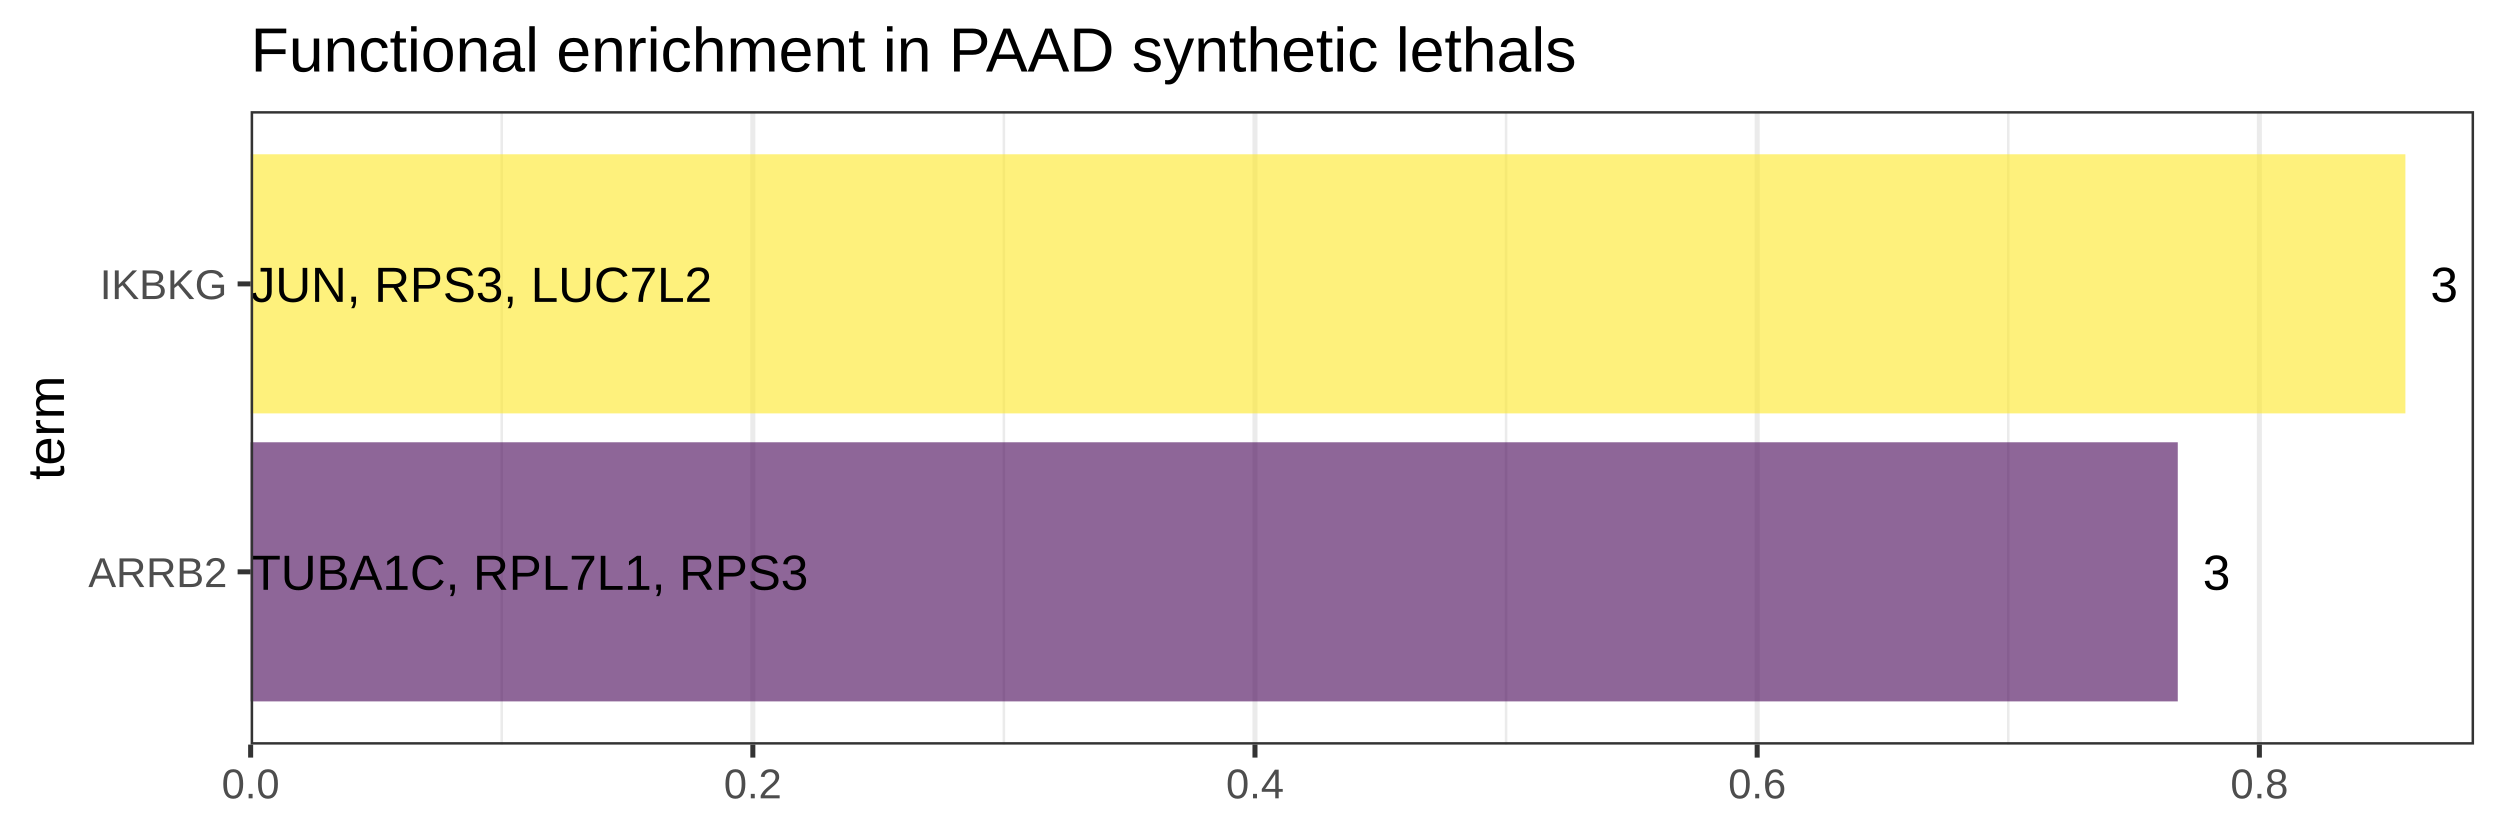
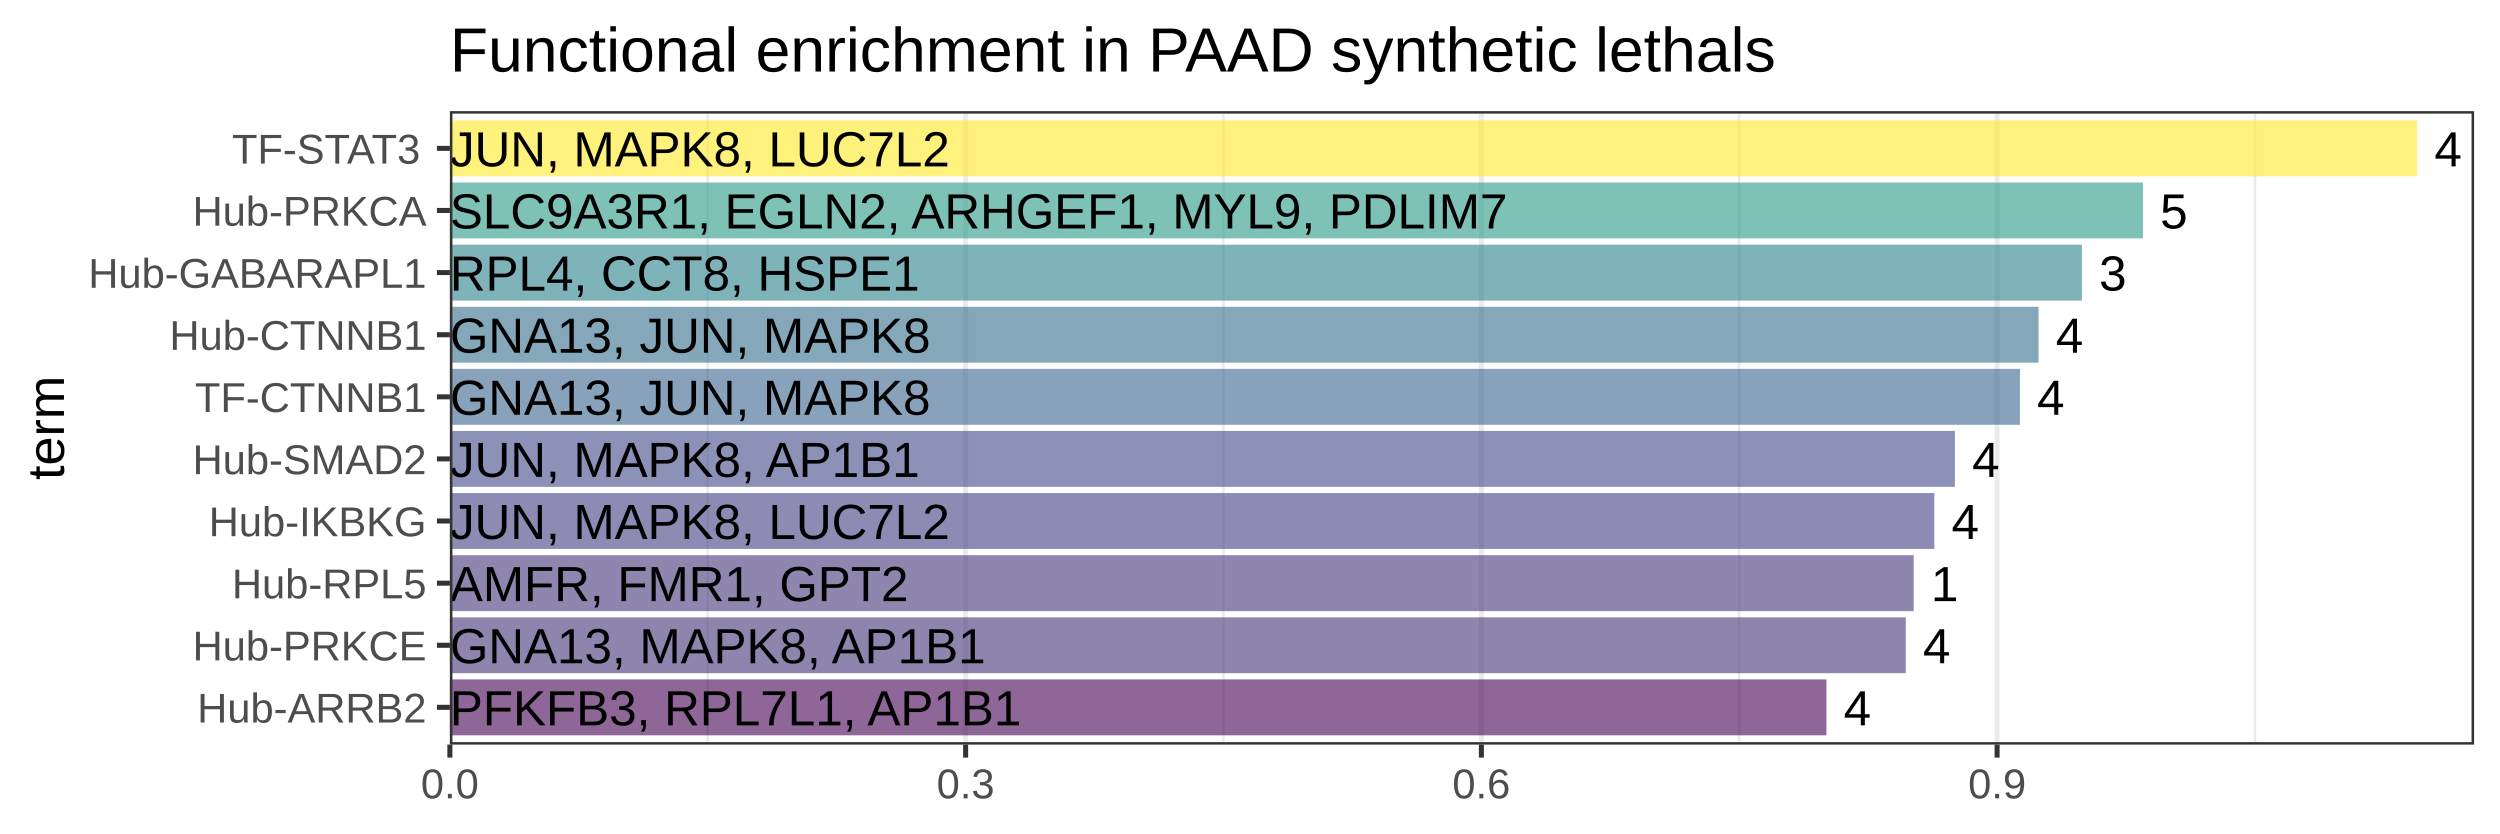
<svg xmlns="http://www.w3.org/2000/svg" viewBox="0 0 432.00 144.00">
  <defs>
    <style type="text/css">
    line, polyline, polygon, path, rect, circle {
      fill: none;
      stroke: #000000;
      stroke-linecap: round;
      stroke-linejoin: round;
      stroke-miterlimit: 10.00;
    }
  </style>
  </defs>
  <rect width="100%" height="100%" style="stroke: none; fill: #FFFFFF;" />
  <rect x="0.00" y="0.00" width="432.00" height="144.00" style="stroke-width: 0.87; stroke: #FFFFFF; fill: #FFFFFF;" />
  <defs>
-     <clipPath id="cpNDMuMzF8NDI3LjUyfDEyOC42N3wxOS4yMA==">
-       <rect x="43.31" y="19.20" width="384.21" height="109.47" />
+     <clipPath id="cpNzcuNzR8NDI3LjUyfDEyOC42N3wxOS4yMA==">
+       <rect x="77.74" y="19.20" width="349.78" height="109.47" />
    </clipPath>
  </defs>
-   <rect x="43.31" y="19.20" width="384.21" height="109.47" style="stroke-width: 0.87; stroke: none; fill: #FFFFFF;" clip-path="url(#cpNDMuMzF8NDI3LjUyfDEyOC42N3wxOS4yMA==)" />
-   <polyline points="86.70,128.67 86.70,19.20 " style="stroke-width: 0.44; stroke: #EBEBEB; stroke-linecap: butt;" clip-path="url(#cpNDMuMzF8NDI3LjUyfDEyOC42N3wxOS4yMA==)" />
-   <polyline points="173.47,128.67 173.47,19.20 " style="stroke-width: 0.44; stroke: #EBEBEB; stroke-linecap: butt;" clip-path="url(#cpNDMuMzF8NDI3LjUyfDEyOC42N3wxOS4yMA==)" />
-   <polyline points="260.25,128.67 260.25,19.20 " style="stroke-width: 0.44; stroke: #EBEBEB; stroke-linecap: butt;" clip-path="url(#cpNDMuMzF8NDI3LjUyfDEyOC42N3wxOS4yMA==)" />
-   <polyline points="347.03,128.67 347.03,19.20 " style="stroke-width: 0.44; stroke: #EBEBEB; stroke-linecap: butt;" clip-path="url(#cpNDMuMzF8NDI3LjUyfDEyOC42N3wxOS4yMA==)" />
-   <polyline points="43.31,128.67 43.31,19.20 " style="stroke-width: 0.87; stroke: #EBEBEB; stroke-linecap: butt;" clip-path="url(#cpNDMuMzF8NDI3LjUyfDEyOC42N3wxOS4yMA==)" />
-   <polyline points="130.09,128.67 130.09,19.20 " style="stroke-width: 0.87; stroke: #EBEBEB; stroke-linecap: butt;" clip-path="url(#cpNDMuMzF8NDI3LjUyfDEyOC42N3wxOS4yMA==)" />
-   <polyline points="216.86,128.67 216.86,19.20 " style="stroke-width: 0.87; stroke: #EBEBEB; stroke-linecap: butt;" clip-path="url(#cpNDMuMzF8NDI3LjUyfDEyOC42N3wxOS4yMA==)" />
-   <polyline points="303.64,128.67 303.64,19.20 " style="stroke-width: 0.87; stroke: #EBEBEB; stroke-linecap: butt;" clip-path="url(#cpNDMuMzF8NDI3LjUyfDEyOC42N3wxOS4yMA==)" />
-   <polyline points="390.42,128.67 390.42,19.20 " style="stroke-width: 0.87; stroke: #EBEBEB; stroke-linecap: butt;" clip-path="url(#cpNDMuMzF8NDI3LjUyfDEyOC42N3wxOS4yMA==)" />
-   <rect x="43.31" y="76.42" width="333.01" height="44.78" style="stroke-width: 1.07; stroke: none; stroke-linecap: square; stroke-linejoin: miter; fill: #440154; fill-opacity: 0.60;" clip-path="url(#cpNDMuMzF8NDI3LjUyfDEyOC42N3wxOS4yMA==)" />
-   <rect x="43.31" y="26.66" width="372.34" height="44.78" style="stroke-width: 1.07; stroke: none; stroke-linecap: square; stroke-linejoin: miter; fill: #FDE725; fill-opacity: 0.60;" clip-path="url(#cpNDMuMzF8NDI3LjUyfDEyOC42N3wxOS4yMA==)" />
-   <g clip-path="url(#cpNDMuMzF8NDI3LjUyfDEyOC42N3wxOS4yMA==)">
-     <text x="43.31" y="52.17" style="font-size: 8.54px; font-family: Arial;" textLength="79.65px" lengthAdjust="spacingAndGlyphs">JUN, RPS3, LUC7L2</text>
+   <rect x="77.74" y="19.20" width="349.78" height="109.47" style="stroke-width: 0.87; stroke: none; fill: #FFFFFF;" clip-path="url(#cpNzcuNzR8NDI3LjUyfDEyOC42N3wxOS4yMA==)" />
+   <polyline points="122.30,128.67 122.30,19.20 " style="stroke-width: 0.44; stroke: #EBEBEB; stroke-linecap: butt;" clip-path="url(#cpNzcuNzR8NDI3LjUyfDEyOC42N3wxOS4yMA==)" />
+   <polyline points="211.42,128.67 211.42,19.20 " style="stroke-width: 0.44; stroke: #EBEBEB; stroke-linecap: butt;" clip-path="url(#cpNzcuNzR8NDI3LjUyfDEyOC42N3wxOS4yMA==)" />
+   <polyline points="300.54,128.67 300.54,19.20 " style="stroke-width: 0.44; stroke: #EBEBEB; stroke-linecap: butt;" clip-path="url(#cpNzcuNzR8NDI3LjUyfDEyOC42N3wxOS4yMA==)" />
+   <polyline points="389.66,128.67 389.66,19.20 " style="stroke-width: 0.44; stroke: #EBEBEB; stroke-linecap: butt;" clip-path="url(#cpNzcuNzR8NDI3LjUyfDEyOC42N3wxOS4yMA==)" />
+   <polyline points="77.74,128.67 77.74,19.20 " style="stroke-width: 0.87; stroke: #EBEBEB; stroke-linecap: butt;" clip-path="url(#cpNzcuNzR8NDI3LjUyfDEyOC42N3wxOS4yMA==)" />
+   <polyline points="166.86,128.67 166.86,19.20 " style="stroke-width: 0.87; stroke: #EBEBEB; stroke-linecap: butt;" clip-path="url(#cpNzcuNzR8NDI3LjUyfDEyOC42N3wxOS4yMA==)" />
+   <polyline points="255.98,128.67 255.98,19.20 " style="stroke-width: 0.87; stroke: #EBEBEB; stroke-linecap: butt;" clip-path="url(#cpNzcuNzR8NDI3LjUyfDEyOC42N3wxOS4yMA==)" />
+   <polyline points="345.10,128.67 345.10,19.20 " style="stroke-width: 0.87; stroke: #EBEBEB; stroke-linecap: butt;" clip-path="url(#cpNzcuNzR8NDI3LjUyfDEyOC42N3wxOS4yMA==)" />
+   <rect x="77.74" y="117.40" width="237.87" height="9.66" style="stroke-width: 1.07; stroke: none; stroke-linecap: square; stroke-linejoin: miter; fill: #440154; fill-opacity: 0.60;" clip-path="url(#cpNzcuNzR8NDI3LjUyfDEyOC42N3wxOS4yMA==)" />
+   <rect x="77.74" y="106.67" width="251.58" height="9.66" style="stroke-width: 1.07; stroke: none; stroke-linecap: square; stroke-linejoin: miter; fill: #453276; fill-opacity: 0.60;" clip-path="url(#cpNzcuNzR8NDI3LjUyfDEyOC42N3wxOS4yMA==)" />
+   <rect x="77.74" y="95.94" width="252.95" height="9.66" style="stroke-width: 1.07; stroke: none; stroke-linecap: square; stroke-linejoin: miter; fill: #443679; fill-opacity: 0.60;" clip-path="url(#cpNzcuNzR8NDI3LjUyfDEyOC42N3wxOS4yMA==)" />
+   <rect x="77.74" y="85.20" width="256.51" height="9.66" style="stroke-width: 1.07; stroke: none; stroke-linecap: square; stroke-linejoin: miter; fill: #423F82; fill-opacity: 0.60;" clip-path="url(#cpNzcuNzR8NDI3LjUyfDEyOC42N3wxOS4yMA==)" />
+   <rect x="77.74" y="74.47" width="260.07" height="9.66" style="stroke-width: 1.07; stroke: none; stroke-linecap: square; stroke-linejoin: miter; fill: #404988; fill-opacity: 0.60;" clip-path="url(#cpNzcuNzR8NDI3LjUyfDEyOC42N3wxOS4yMA==)" />
+   <rect x="77.74" y="63.74" width="271.30" height="9.66" style="stroke-width: 1.07; stroke: none; stroke-linecap: square; stroke-linejoin: miter; fill: #38658C; fill-opacity: 0.60;" clip-path="url(#cpNzcuNzR8NDI3LjUyfDEyOC42N3wxOS4yMA==)" />
+   <rect x="77.74" y="53.01" width="274.52" height="9.66" style="stroke-width: 1.07; stroke: none; stroke-linecap: square; stroke-linejoin: miter; fill: #336E8D; fill-opacity: 0.60;" clip-path="url(#cpNzcuNzR8NDI3LjUyfDEyOC42N3wxOS4yMA==)" />
+   <rect x="77.74" y="42.28" width="282.01" height="9.66" style="stroke-width: 1.07; stroke: none; stroke-linecap: square; stroke-linejoin: miter; fill: #2B808D; fill-opacity: 0.60;" clip-path="url(#cpNzcuNzR8NDI3LjUyfDEyOC42N3wxOS4yMA==)" />
+   <rect x="77.74" y="31.54" width="292.56" height="9.66" style="stroke-width: 1.07; stroke: none; stroke-linecap: square; stroke-linejoin: miter; fill: #299888; fill-opacity: 0.60;" clip-path="url(#cpNzcuNzR8NDI3LjUyfDEyOC42N3wxOS4yMA==)" />
+   <rect x="77.74" y="20.81" width="339.95" height="9.66" style="stroke-width: 1.07; stroke: none; stroke-linecap: square; stroke-linejoin: miter; fill: #FDE725; fill-opacity: 0.60;" clip-path="url(#cpNzcuNzR8NDI3LjUyfDEyOC42N3wxOS4yMA==)" />
+   <g clip-path="url(#cpNzcuNzR8NDI3LjUyfDEyOC42N3wxOS4yMA==)">
+     <text x="77.74" y="28.75" style="font-size: 8.54px; font-family: Arial;" textLength="86.29px" lengthAdjust="spacingAndGlyphs">JUN, MAPK8, LUC7L2</text>
  </g>
-   <g clip-path="url(#cpNDMuMzF8NDI3LjUyfDEyOC42N3wxOS4yMA==)">
-     <text x="43.31" y="101.92" style="font-size: 8.54px; font-family: Arial;" textLength="96.25px" lengthAdjust="spacingAndGlyphs">TUBA1C, RPL7L1, RPS3</text>
+   <g clip-path="url(#cpNzcuNzR8NDI3LjUyfDEyOC42N3wxOS4yMA==)">
+     <text x="77.74" y="39.48" style="font-size: 8.54px; font-family: Arial;" textLength="183.01px" lengthAdjust="spacingAndGlyphs">SLC9A3R1, EGLN2, ARHGEF1, MYL9, PDLIM7</text>
  </g>
-   <g clip-path="url(#cpNDMuMzF8NDI3LjUyfDEyOC42N3wxOS4yMA==)">
-     <text x="419.98" y="52.17" style="font-size: 8.54px; font-family: Arial;" textLength="4.74px" lengthAdjust="spacingAndGlyphs">3</text>
+   <g clip-path="url(#cpNzcuNzR8NDI3LjUyfDEyOC42N3wxOS4yMA==)">
+     <text x="77.74" y="50.21" style="font-size: 8.54px; font-family: Arial;" textLength="81.07px" lengthAdjust="spacingAndGlyphs">RPL4, CCT8, HSPE1</text>
  </g>
-   <g clip-path="url(#cpNDMuMzF8NDI3LjUyfDEyOC42N3wxOS4yMA==)">
-     <text x="380.65" y="101.92" style="font-size: 8.54px; font-family: Arial;" textLength="4.74px" lengthAdjust="spacingAndGlyphs">3</text>
+   <g clip-path="url(#cpNzcuNzR8NDI3LjUyfDEyOC42N3wxOS4yMA==)">
+     <text x="77.74" y="60.95" style="font-size: 8.54px; font-family: Arial;" textLength="82.97px" lengthAdjust="spacingAndGlyphs">GNA13, JUN, MAPK8</text>
  </g>
-   <rect x="43.31" y="19.20" width="384.21" height="109.47" style="stroke-width: 0.87; stroke: #333333;" clip-path="url(#cpNDMuMzF8NDI3LjUyfDEyOC42N3wxOS4yMA==)" />
+   <g clip-path="url(#cpNzcuNzR8NDI3LjUyfDEyOC42N3wxOS4yMA==)">
+     <text x="77.74" y="71.68" style="font-size: 8.54px; font-family: Arial;" textLength="82.97px" lengthAdjust="spacingAndGlyphs">GNA13, JUN, MAPK8</text>
+   </g>
+   <g clip-path="url(#cpNzcuNzR8NDI3LjUyfDEyOC42N3wxOS4yMA==)">
+     <text x="77.74" y="82.41" style="font-size: 8.54px; font-family: Arial;" textLength="81.55px" lengthAdjust="spacingAndGlyphs">JUN, MAPK8, AP1B1</text>
+   </g>
+   <g clip-path="url(#cpNzcuNzR8NDI3LjUyfDEyOC42N3wxOS4yMA==)">
+     <text x="77.74" y="93.14" style="font-size: 8.54px; font-family: Arial;" textLength="86.29px" lengthAdjust="spacingAndGlyphs">JUN, MAPK8, LUC7L2</text>
+   </g>
+   <g clip-path="url(#cpNzcuNzR8NDI3LjUyfDEyOC42N3wxOS4yMA==)">
+     <text x="77.74" y="103.88" style="font-size: 8.54px; font-family: Arial;" textLength="79.16px" lengthAdjust="spacingAndGlyphs">AMFR, FMR1, GPT2</text>
+   </g>
+   <g clip-path="url(#cpNzcuNzR8NDI3LjUyfDEyOC42N3wxOS4yMA==)">
+     <text x="77.74" y="114.61" style="font-size: 8.54px; font-family: Arial;" textLength="92.94px" lengthAdjust="spacingAndGlyphs">GNA13, MAPK8, AP1B1</text>
+   </g>
+   <g clip-path="url(#cpNzcuNzR8NDI3LjUyfDEyOC42N3wxOS4yMA==)">
+     <text x="77.74" y="125.34" style="font-size: 8.54px; font-family: Arial;" textLength="99.11px" lengthAdjust="spacingAndGlyphs">PFKFB3, RPL7L1, AP1B1</text>
+   </g>
+   <g clip-path="url(#cpNzcuNzR8NDI3LjUyfDEyOC42N3wxOS4yMA==)">
+     <text x="420.66" y="28.75" style="font-size: 8.54px; font-family: Arial;" textLength="4.74px" lengthAdjust="spacingAndGlyphs">4</text>
+   </g>
+   <g clip-path="url(#cpNzcuNzR8NDI3LjUyfDEyOC42N3wxOS4yMA==)">
+     <text x="373.27" y="39.48" style="font-size: 8.54px; font-family: Arial;" textLength="4.74px" lengthAdjust="spacingAndGlyphs">5</text>
+   </g>
+   <g clip-path="url(#cpNzcuNzR8NDI3LjUyfDEyOC42N3wxOS4yMA==)">
+     <text x="362.72" y="50.21" style="font-size: 8.54px; font-family: Arial;" textLength="4.74px" lengthAdjust="spacingAndGlyphs">3</text>
+   </g>
+   <g clip-path="url(#cpNzcuNzR8NDI3LjUyfDEyOC42N3wxOS4yMA==)">
+     <text x="355.23" y="60.95" style="font-size: 8.54px; font-family: Arial;" textLength="4.74px" lengthAdjust="spacingAndGlyphs">4</text>
+   </g>
+   <g clip-path="url(#cpNzcuNzR8NDI3LjUyfDEyOC42N3wxOS4yMA==)">
+     <text x="352.00" y="71.68" style="font-size: 8.54px; font-family: Arial;" textLength="4.74px" lengthAdjust="spacingAndGlyphs">4</text>
+   </g>
+   <g clip-path="url(#cpNzcuNzR8NDI3LjUyfDEyOC42N3wxOS4yMA==)">
+     <text x="340.78" y="82.41" style="font-size: 8.54px; font-family: Arial;" textLength="4.74px" lengthAdjust="spacingAndGlyphs">4</text>
+   </g>
+   <g clip-path="url(#cpNzcuNzR8NDI3LjUyfDEyOC42N3wxOS4yMA==)">
+     <text x="337.22" y="93.14" style="font-size: 8.54px; font-family: Arial;" textLength="4.74px" lengthAdjust="spacingAndGlyphs">4</text>
+   </g>
+   <g clip-path="url(#cpNzcuNzR8NDI3LjUyfDEyOC42N3wxOS4yMA==)">
+     <text x="333.66" y="103.88" style="font-size: 8.54px; font-family: Arial;" textLength="4.74px" lengthAdjust="spacingAndGlyphs">1</text>
+   </g>
+   <g clip-path="url(#cpNzcuNzR8NDI3LjUyfDEyOC42N3wxOS4yMA==)">
+     <text x="332.28" y="114.61" style="font-size: 8.54px; font-family: Arial;" textLength="4.74px" lengthAdjust="spacingAndGlyphs">4</text>
+   </g>
+   <g clip-path="url(#cpNzcuNzR8NDI3LjUyfDEyOC42N3wxOS4yMA==)">
+     <text x="318.58" y="125.34" style="font-size: 8.54px; font-family: Arial;" textLength="4.74px" lengthAdjust="spacingAndGlyphs">4</text>
+   </g>
+   <rect x="77.74" y="19.20" width="349.78" height="109.47" style="stroke-width: 0.87; stroke: #333333;" clip-path="url(#cpNzcuNzR8NDI3LjUyfDEyOC42N3wxOS4yMA==)" />
  <defs>
    <clipPath id="cpMC4wMHw0MzIuMDB8MTQ0LjAwfDAuMDA=">
      <rect x="0.00" y="0.00" width="432.00" height="144.00" />
    </clipPath>
  </defs>
  <g clip-path="url(#cpMC4wMHw0MzIuMDB8MTQ0LjAwfDAuMDA=)">
-     <text x="15.26" y="101.44" style="font-size: 7.20px; fill: #4D4D4D; font-family: Arial;" textLength="24.02px" lengthAdjust="spacingAndGlyphs">ARRB2</text>
+     <text x="34.08" y="124.86" style="font-size: 7.20px; fill: #4D4D4D; font-family: Arial;" textLength="39.62px" lengthAdjust="spacingAndGlyphs">Hub-ARRB2</text>
  </g>
  <g clip-path="url(#cpMC4wMHw0MzIuMDB8MTQ0LjAwfDAuMDA=)">
-     <text x="17.25" y="51.68" style="font-size: 7.20px; fill: #4D4D4D; font-family: Arial;" textLength="22.02px" lengthAdjust="spacingAndGlyphs">IKBKG</text>
-   </g>
-   <polyline points="41.06,98.81 43.31,98.81 " style="stroke-width: 0.87; stroke: #333333; stroke-linecap: butt;" clip-path="url(#cpMC4wMHw0MzIuMDB8MTQ0LjAwfDAuMDA=)" />
-   <polyline points="41.06,49.06 43.31,49.06 " style="stroke-width: 0.87; stroke: #333333; stroke-linecap: butt;" clip-path="url(#cpMC4wMHw0MzIuMDB8MTQ0LjAwfDAuMDA=)" />
-   <polyline points="43.31,130.91 43.31,128.67 " style="stroke-width: 0.87; stroke: #333333; stroke-linecap: butt;" clip-path="url(#cpMC4wMHw0MzIuMDB8MTQ0LjAwfDAuMDA=)" />
-   <polyline points="130.09,130.91 130.09,128.67 " style="stroke-width: 0.87; stroke: #333333; stroke-linecap: butt;" clip-path="url(#cpMC4wMHw0MzIuMDB8MTQ0LjAwfDAuMDA=)" />
-   <polyline points="216.86,130.91 216.86,128.67 " style="stroke-width: 0.87; stroke: #333333; stroke-linecap: butt;" clip-path="url(#cpMC4wMHw0MzIuMDB8MTQ0LjAwfDAuMDA=)" />
-   <polyline points="303.64,130.91 303.64,128.67 " style="stroke-width: 0.87; stroke: #333333; stroke-linecap: butt;" clip-path="url(#cpMC4wMHw0MzIuMDB8MTQ0LjAwfDAuMDA=)" />
-   <polyline points="390.42,130.91 390.42,128.67 " style="stroke-width: 0.87; stroke: #333333; stroke-linecap: butt;" clip-path="url(#cpMC4wMHw0MzIuMDB8MTQ0LjAwfDAuMDA=)" />
-   <g clip-path="url(#cpMC4wMHw0MzIuMDB8MTQ0LjAwfDAuMDA=)">
-     <text x="38.30" y="137.95" style="font-size: 7.20px; fill: #4D4D4D; font-family: Arial;" textLength="10.01px" lengthAdjust="spacingAndGlyphs">0.0</text>
+     <text x="33.28" y="114.12" style="font-size: 7.20px; fill: #4D4D4D; font-family: Arial;" textLength="40.42px" lengthAdjust="spacingAndGlyphs">Hub-PRKCE</text>
  </g>
  <g clip-path="url(#cpMC4wMHw0MzIuMDB8MTQ0LjAwfDAuMDA=)">
-     <text x="125.08" y="137.95" style="font-size: 7.20px; fill: #4D4D4D; font-family: Arial;" textLength="10.01px" lengthAdjust="spacingAndGlyphs">0.2</text>
+     <text x="40.08" y="103.39" style="font-size: 7.20px; fill: #4D4D4D; font-family: Arial;" textLength="33.62px" lengthAdjust="spacingAndGlyphs">Hub-RPL5</text>
  </g>
  <g clip-path="url(#cpMC4wMHw0MzIuMDB8MTQ0LjAwfDAuMDA=)">
-     <text x="211.86" y="137.95" style="font-size: 7.20px; fill: #4D4D4D; font-family: Arial;" textLength="10.01px" lengthAdjust="spacingAndGlyphs">0.4</text>
+     <text x="36.07" y="92.66" style="font-size: 7.20px; fill: #4D4D4D; font-family: Arial;" textLength="37.63px" lengthAdjust="spacingAndGlyphs">Hub-IKBKG</text>
  </g>
  <g clip-path="url(#cpMC4wMHw0MzIuMDB8MTQ0LjAwfDAuMDA=)">
-     <text x="298.64" y="137.95" style="font-size: 7.20px; fill: #4D4D4D; font-family: Arial;" textLength="10.01px" lengthAdjust="spacingAndGlyphs">0.6</text>
+     <text x="33.28" y="81.93" style="font-size: 7.20px; fill: #4D4D4D; font-family: Arial;" textLength="40.42px" lengthAdjust="spacingAndGlyphs">Hub-SMAD2</text>
  </g>
  <g clip-path="url(#cpMC4wMHw0MzIuMDB8MTQ0LjAwfDAuMDA=)">
-     <text x="385.42" y="137.95" style="font-size: 7.20px; fill: #4D4D4D; font-family: Arial;" textLength="10.01px" lengthAdjust="spacingAndGlyphs">0.8</text>
+     <text x="33.69" y="71.19" style="font-size: 7.20px; fill: #4D4D4D; font-family: Arial;" textLength="40.01px" lengthAdjust="spacingAndGlyphs">TF-CTNNB1</text>
+   </g>
+   <g clip-path="url(#cpMC4wMHw0MzIuMDB8MTQ0LjAwfDAuMDA=)">
+     <text x="29.28" y="60.46" style="font-size: 7.20px; fill: #4D4D4D; font-family: Arial;" textLength="44.42px" lengthAdjust="spacingAndGlyphs">Hub-CTNNB1</text>
+   </g>
+   <g clip-path="url(#cpMC4wMHw0MzIuMDB8MTQ0LjAwfDAuMDA=)">
+     <text x="15.26" y="49.73" style="font-size: 7.20px; fill: #4D4D4D; font-family: Arial;" textLength="58.45px" lengthAdjust="spacingAndGlyphs">Hub-GABARAPL1</text>
+   </g>
+   <g clip-path="url(#cpMC4wMHw0MzIuMDB8MTQ0LjAwfDAuMDA=)">
+     <text x="33.28" y="39.00" style="font-size: 7.20px; fill: #4D4D4D; font-family: Arial;" textLength="40.42px" lengthAdjust="spacingAndGlyphs">Hub-PRKCA</text>
+   </g>
+   <g clip-path="url(#cpMC4wMHw0MzIuMDB8MTQ0LjAwfDAuMDA=)">
+     <text x="40.09" y="28.27" style="font-size: 7.20px; fill: #4D4D4D; font-family: Arial;" textLength="33.62px" lengthAdjust="spacingAndGlyphs">TF-STAT3</text>
+   </g>
+   <polyline points="75.50,122.23 77.74,122.23 " style="stroke-width: 0.87; stroke: #333333; stroke-linecap: butt;" clip-path="url(#cpMC4wMHw0MzIuMDB8MTQ0LjAwfDAuMDA=)" />
+   <polyline points="75.50,111.50 77.74,111.50 " style="stroke-width: 0.87; stroke: #333333; stroke-linecap: butt;" clip-path="url(#cpMC4wMHw0MzIuMDB8MTQ0LjAwfDAuMDA=)" />
+   <polyline points="75.50,100.77 77.74,100.77 " style="stroke-width: 0.87; stroke: #333333; stroke-linecap: butt;" clip-path="url(#cpMC4wMHw0MzIuMDB8MTQ0LjAwfDAuMDA=)" />
+   <polyline points="75.50,90.03 77.74,90.03 " style="stroke-width: 0.87; stroke: #333333; stroke-linecap: butt;" clip-path="url(#cpMC4wMHw0MzIuMDB8MTQ0LjAwfDAuMDA=)" />
+   <polyline points="75.50,79.30 77.74,79.30 " style="stroke-width: 0.87; stroke: #333333; stroke-linecap: butt;" clip-path="url(#cpMC4wMHw0MzIuMDB8MTQ0LjAwfDAuMDA=)" />
+   <polyline points="75.50,68.57 77.74,68.57 " style="stroke-width: 0.87; stroke: #333333; stroke-linecap: butt;" clip-path="url(#cpMC4wMHw0MzIuMDB8MTQ0LjAwfDAuMDA=)" />
+   <polyline points="75.50,57.84 77.74,57.84 " style="stroke-width: 0.87; stroke: #333333; stroke-linecap: butt;" clip-path="url(#cpMC4wMHw0MzIuMDB8MTQ0LjAwfDAuMDA=)" />
+   <polyline points="75.50,47.10 77.74,47.10 " style="stroke-width: 0.87; stroke: #333333; stroke-linecap: butt;" clip-path="url(#cpMC4wMHw0MzIuMDB8MTQ0LjAwfDAuMDA=)" />
+   <polyline points="75.50,36.37 77.74,36.37 " style="stroke-width: 0.87; stroke: #333333; stroke-linecap: butt;" clip-path="url(#cpMC4wMHw0MzIuMDB8MTQ0LjAwfDAuMDA=)" />
+   <polyline points="75.50,25.64 77.74,25.64 " style="stroke-width: 0.87; stroke: #333333; stroke-linecap: butt;" clip-path="url(#cpMC4wMHw0MzIuMDB8MTQ0LjAwfDAuMDA=)" />
+   <polyline points="77.74,130.91 77.74,128.67 " style="stroke-width: 0.87; stroke: #333333; stroke-linecap: butt;" clip-path="url(#cpMC4wMHw0MzIuMDB8MTQ0LjAwfDAuMDA=)" />
+   <polyline points="166.86,130.91 166.86,128.67 " style="stroke-width: 0.87; stroke: #333333; stroke-linecap: butt;" clip-path="url(#cpMC4wMHw0MzIuMDB8MTQ0LjAwfDAuMDA=)" />
+   <polyline points="255.98,130.91 255.98,128.67 " style="stroke-width: 0.87; stroke: #333333; stroke-linecap: butt;" clip-path="url(#cpMC4wMHw0MzIuMDB8MTQ0LjAwfDAuMDA=)" />
+   <polyline points="345.10,130.91 345.10,128.67 " style="stroke-width: 0.87; stroke: #333333; stroke-linecap: butt;" clip-path="url(#cpMC4wMHw0MzIuMDB8MTQ0LjAwfDAuMDA=)" />
+   <g clip-path="url(#cpMC4wMHw0MzIuMDB8MTQ0LjAwfDAuMDA=)">
+     <text x="72.73" y="137.95" style="font-size: 7.20px; fill: #4D4D4D; font-family: Arial;" textLength="10.01px" lengthAdjust="spacingAndGlyphs">0.0</text>
+   </g>
+   <g clip-path="url(#cpMC4wMHw0MzIuMDB8MTQ0LjAwfDAuMDA=)">
+     <text x="161.85" y="137.95" style="font-size: 7.20px; fill: #4D4D4D; font-family: Arial;" textLength="10.01px" lengthAdjust="spacingAndGlyphs">0.3</text>
+   </g>
+   <g clip-path="url(#cpMC4wMHw0MzIuMDB8MTQ0LjAwfDAuMDA=)">
+     <text x="250.97" y="137.95" style="font-size: 7.20px; fill: #4D4D4D; font-family: Arial;" textLength="10.01px" lengthAdjust="spacingAndGlyphs">0.6</text>
+   </g>
+   <g clip-path="url(#cpMC4wMHw0MzIuMDB8MTQ0LjAwfDAuMDA=)">
+     <text x="340.10" y="137.95" style="font-size: 7.20px; fill: #4D4D4D; font-family: Arial;" textLength="10.01px" lengthAdjust="spacingAndGlyphs">0.9</text>
  </g>
  <g clip-path="url(#cpMC4wMHw0MzIuMDB8MTQ0LjAwfDAuMDA=)">
    <text transform="translate(11.05,82.94) rotate(-90)" style="font-size: 9.00px; font-family: Arial;" textLength="18.00px" lengthAdjust="spacingAndGlyphs">term</text>
  </g>
  <g clip-path="url(#cpMC4wMHw0MzIuMDB8MTQ0LjAwfDAuMDA=)">
-     <text x="43.31" y="12.36" style="font-size: 10.80px; font-family: Arial;" textLength="229.82px" lengthAdjust="spacingAndGlyphs">Functional enrichment in PAAD synthetic lethals</text>
+     <text x="77.74" y="12.36" style="font-size: 10.80px; font-family: Arial;" textLength="229.82px" lengthAdjust="spacingAndGlyphs">Functional enrichment in PAAD synthetic lethals</text>
  </g>
</svg>
